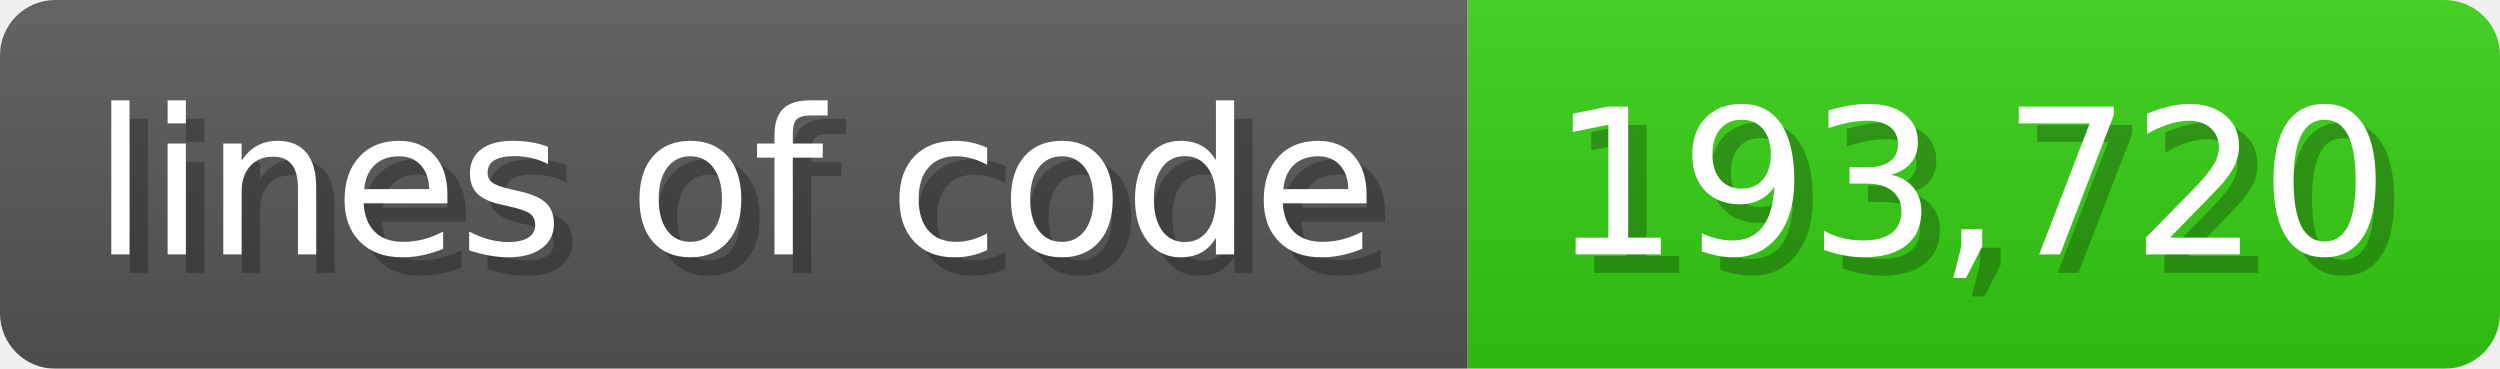
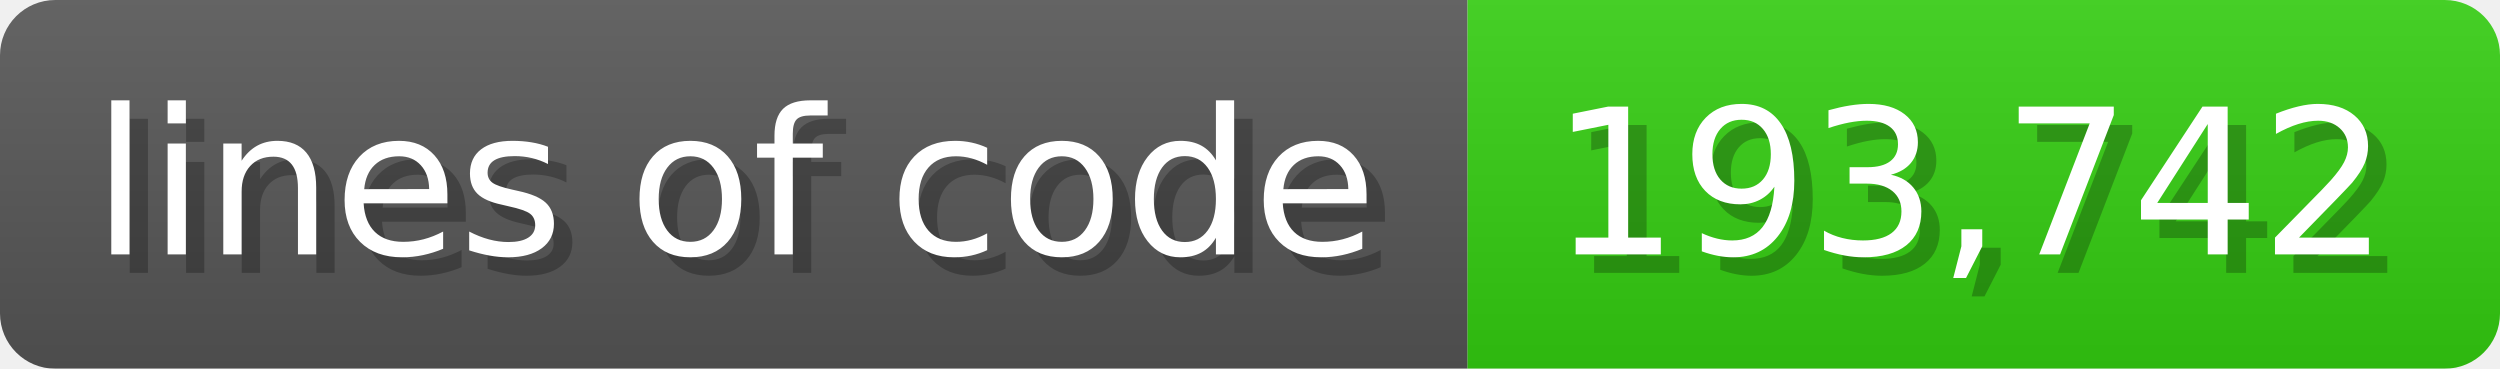
<svg xmlns="http://www.w3.org/2000/svg" width="135.6" height="20" viewBox="0 0 1356 200">
  <linearGradient id="a" x2="0" y2="100%">
    <stop offset="0" stop-opacity=".1" stop-color="#EEE" />
    <stop offset="1" stop-opacity=".1" />
  </linearGradient>
  <mask id="m">
    <rect width="1356" height="200" rx="30" fill="#FFF" />
  </mask>
  <g mask="url(#m)">
    <rect width="796" height="200" fill="#555" />
    <rect width="560" height="200" fill="#3C1" x="796" />
    <rect width="1356" height="200" fill="url(#a)" />
  </g>
  <g fill="#fff" text-anchor="start" font-family="Verdana,DejaVu Sans,sans-serif" font-size="110">
    <text x="60" y="148" textLength="696" fill="#000" opacity="0.25">lines of code</text>
    <text x="50" y="138" textLength="696">lines of code</text>
-     <text x="851" y="148" textLength="460" fill="#000" opacity="0.25">193,720</text>
-     <text x="841" y="138" textLength="460">193,720</text>
+     <text x="851" y="148" textLength="460" fill="#000" opacity="0.25">193,742</text>
+     <text x="841" y="138" textLength="460">193,742</text>
  </g>
</svg>
